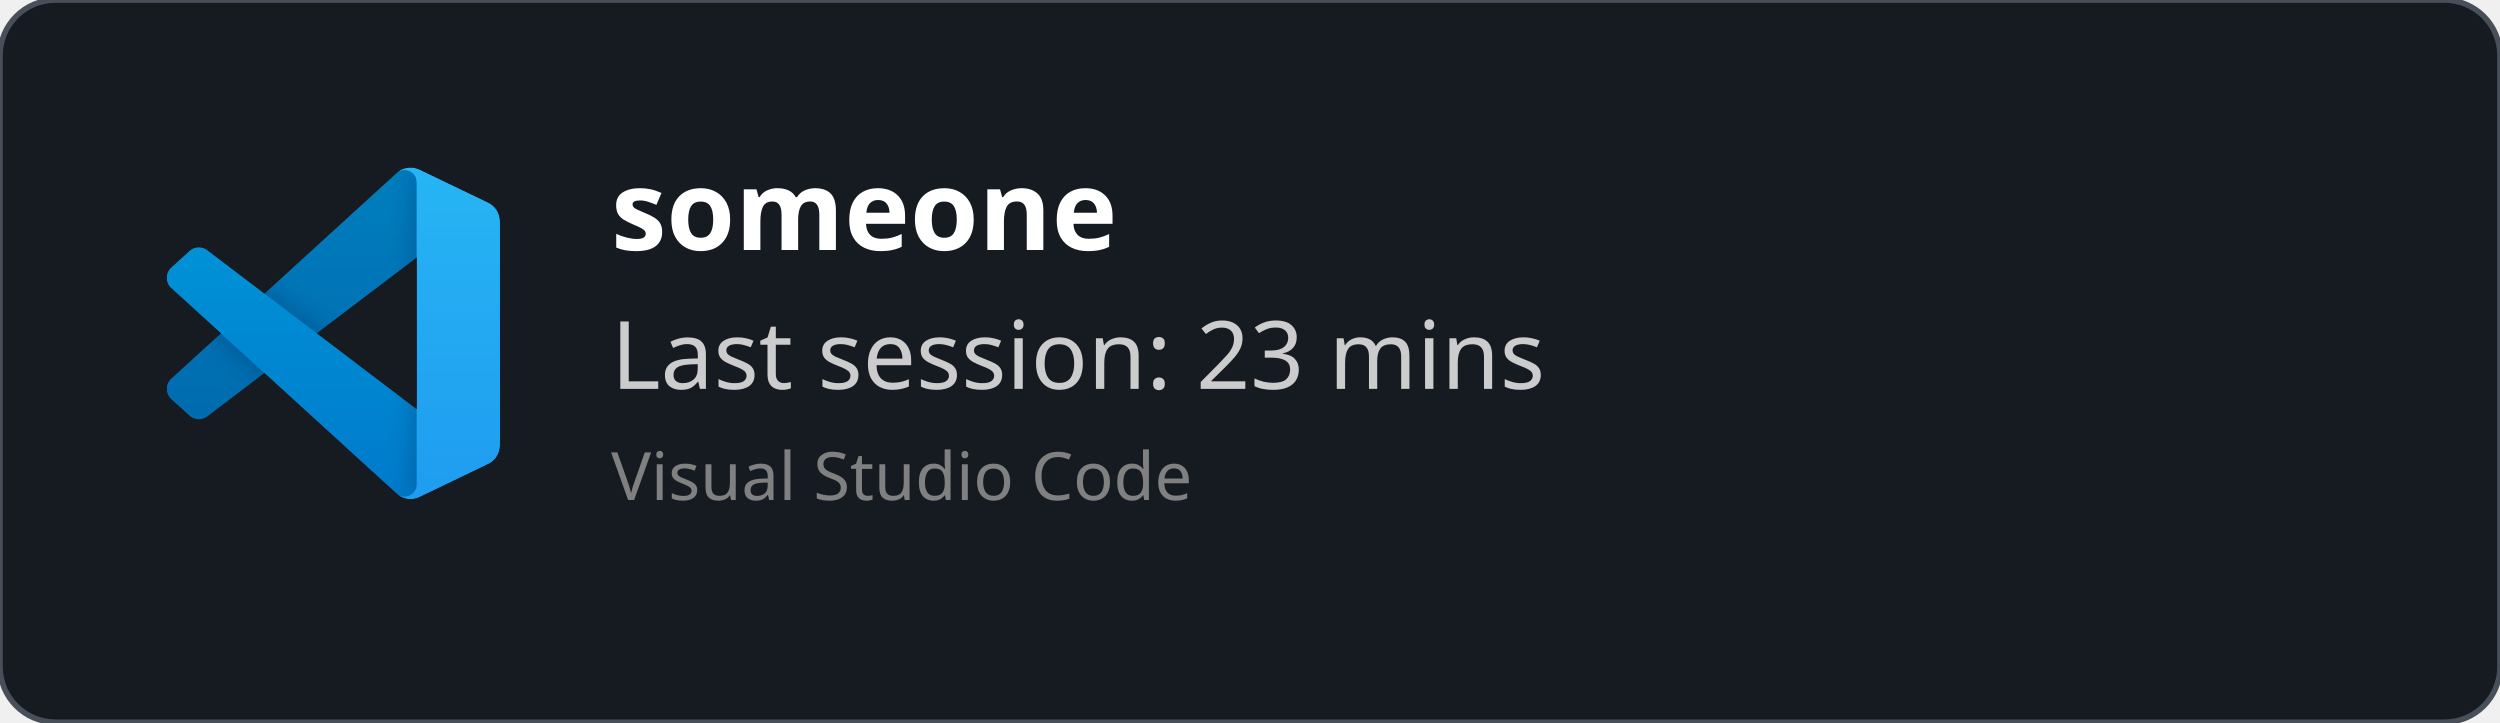
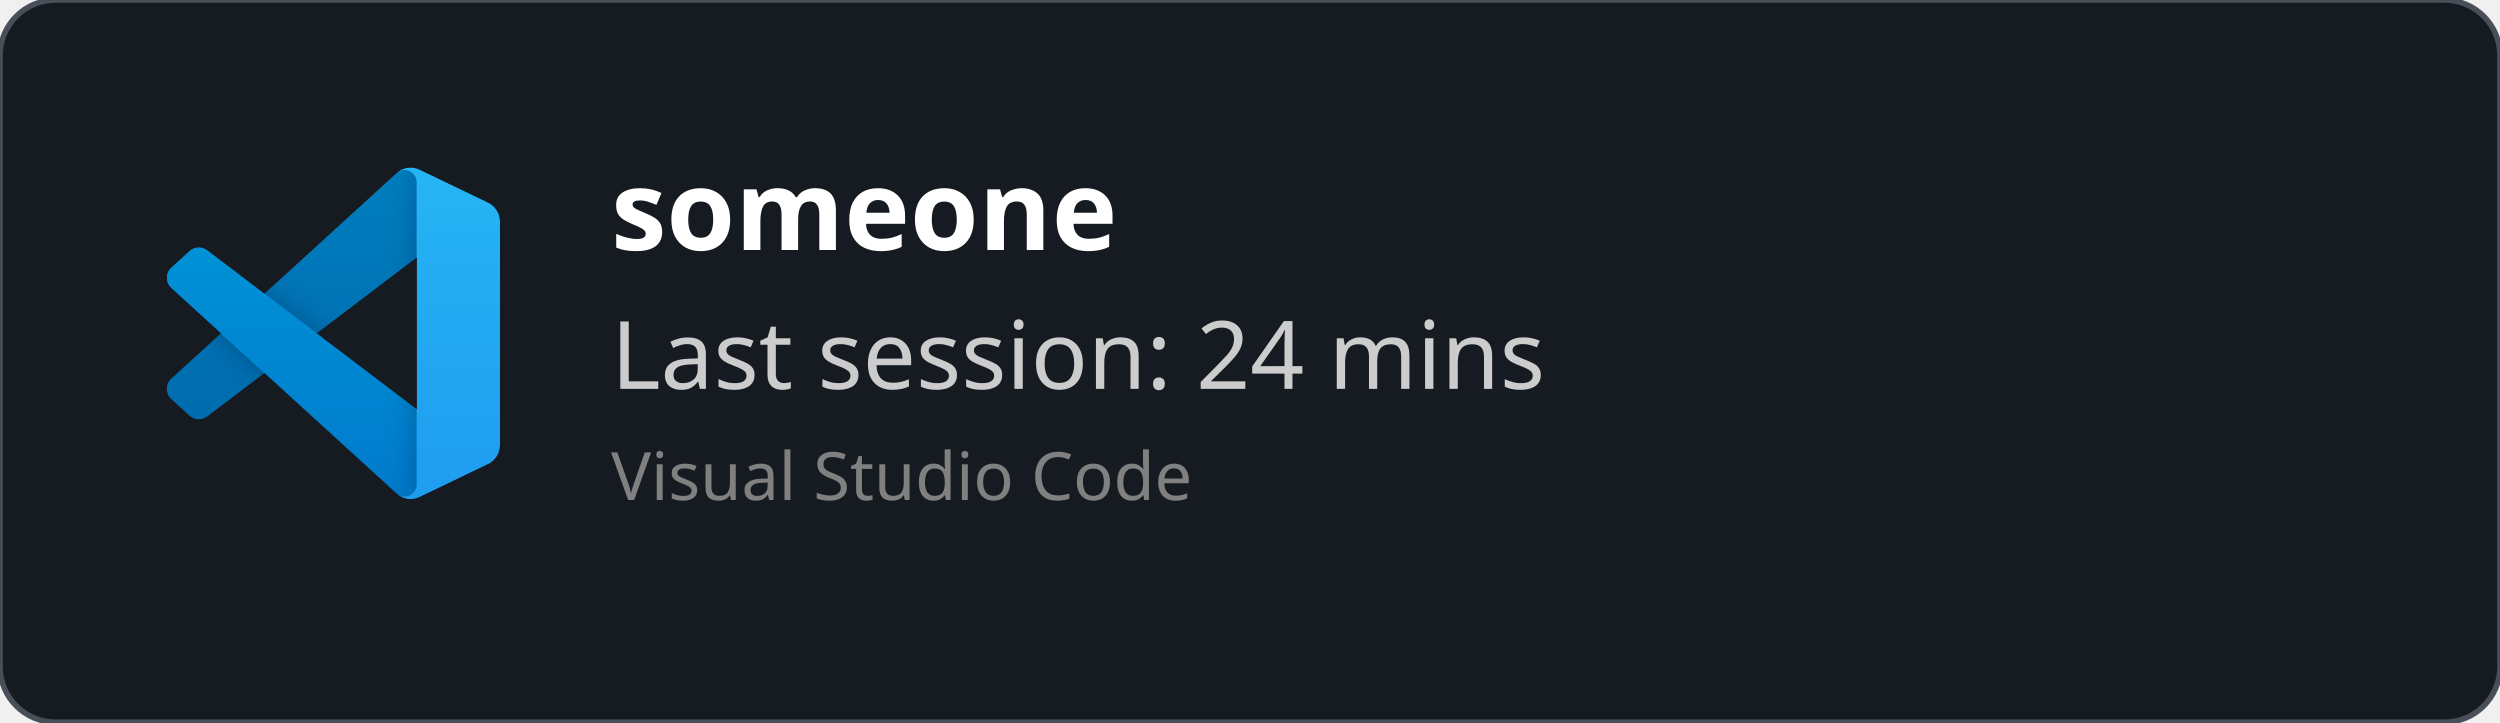
<svg xmlns="http://www.w3.org/2000/svg" width="450" height="130" viewBox="0 0 450 130" fill="none" role="img">
  <style>
    *{
        font-family: 'Segoe UI', Ubuntu, monospace
    }
    </style>
  <defs>
    <clipPath id="horizontalClip" x="20" y="20" width="500" height="200">
      <rect x="90" y="20" width="300" height="50" />
    </clipPath>
  </defs>
  <rect width="450" height="130" fill="rgba(22,27,34)" stroke="#484f58" stroke-width="1" fill-opacity="1" stroke-opacity="1" x="0" y="0" rx="10px" ry="10px">
    </rect>
  <svg width="60" height="60" x="30" y="30" viewBox="0 0 100 100" fill="none" id="vscode">
    <mask id="mask0" mask-type="alpha" maskUnits="userSpaceOnUse" x="0" y="0" width="100" height="100">
      <path fill-rule="evenodd" clip-rule="evenodd" d="M70.912 99.317C72.487 99.931 74.283 99.891 75.873 99.126L96.461 89.22C98.624 88.179 100 85.989 100 83.587V16.413C100 14.011 98.624 11.822 96.461 10.781L75.873 0.874C73.786 -0.13 71.345 0.116 69.513 1.447C69.252 1.637 69.003 1.849 68.769 2.083L29.355 38.041L12.187 25.01C10.589 23.797 8.354 23.896 6.869 25.246L1.363 30.255C-0.453 31.906 -0.455 34.763 1.359 36.417L16.247 50L1.359 63.583C-0.455 65.237 -0.453 68.094 1.363 69.745L6.869 74.754C8.354 76.104 10.589 76.204 12.187 74.99L29.355 61.959L68.769 97.917C69.392 98.541 70.125 99.01 70.912 99.317ZM75.015 27.299L45.109 50L75.015 72.701V27.299Z" fill="white" />
    </mask>
    <g mask="url(#mask0)">
      <path d="M96.461 10.796L75.857 0.876C73.472 -0.273 70.622 0.212 68.75 2.083L1.299 63.583C-0.516 65.237 -0.514 68.094 1.303 69.745L6.813 74.754C8.298 76.104 10.535 76.204 12.134 74.99L93.361 13.37C96.086 11.303 100 13.246 100 16.667V16.427C100 14.027 98.625 11.838 96.461 10.796Z" fill="#0065A9" />
      <g filter="url(#filter0_d)">
        <path d="M96.461 89.204L75.857 99.124C73.472 100.273 70.622 99.788 68.75 97.917L1.299 36.417C-0.516 34.763 -0.514 31.906 1.303 30.255L6.813 25.246C8.298 23.896 10.535 23.796 12.134 25.009L93.361 86.63C96.086 88.697 100 86.754 100 83.333V83.573C100 85.974 98.625 88.162 96.461 89.204Z" fill="#007ACC" />
      </g>
      <g filter="url(#filter1_d)">
        <path d="M75.858 99.126C73.472 100.274 70.622 99.788 68.75 97.917C71.056 100.223 75 98.59 75 95.328V4.672C75 1.41 71.056 -0.223 68.75 2.083C70.622 0.211 73.472 -0.274 75.858 0.874L96.459 10.781C98.623 11.822 100 14.011 100 16.413V83.587C100 85.989 98.623 88.179 96.459 89.22L75.858 99.126Z" fill="#1F9CF0" />
      </g>
      <g style="mix-blend-mode:overlay" opacity="0.25">
        <path fill-rule="evenodd" clip-rule="evenodd" d="M70.851 99.317C72.426 99.931 74.222 99.891 75.812 99.126L96.4 89.22C98.563 88.179 99.939 85.989 99.939 83.587V16.413C99.939 14.011 98.564 11.822 96.4 10.781L75.812 0.874C73.725 -0.13 71.284 0.116 69.453 1.447C69.191 1.637 68.942 1.849 68.708 2.083L29.294 38.041L12.126 25.01C10.528 23.796 8.293 23.896 6.809 25.246L1.302 30.255C-0.513 31.906 -0.515 34.763 1.298 36.417L16.186 50L1.298 63.583C-0.515 65.237 -0.513 68.094 1.302 69.745L6.809 74.754C8.293 76.104 10.528 76.204 12.126 74.99L29.294 61.959L68.708 97.917C69.332 98.54 70.064 99.01 70.851 99.317ZM74.954 27.299L45.048 50L74.954 72.701V27.299Z" fill="url(#paint0_linear)" />
      </g>
    </g>
    <defs>
      <filter id="filter0_d" x="-8.394" y="15.829" width="116.727" height="92.246" filterUnits="userSpaceOnUse" color-interpolation-filters="sRGB">
        <feFlood flood-opacity="0" result="BackgroundImageFix" />
        <feColorMatrix in="SourceAlpha" type="matrix" values="0 0 0 0 0 0 0 0 0 0 0 0 0 0 0 0 0 0 127 0" />
        <feOffset />
        <feGaussianBlur stdDeviation="4.167" />
        <feColorMatrix type="matrix" values="0 0 0 0 0 0 0 0 0 0 0 0 0 0 0 0 0 0 0.25 0" />
        <feBlend mode="overlay" in2="BackgroundImageFix" result="effect1_dropShadow" />
        <feBlend mode="normal" in="SourceGraphic" in2="effect1_dropShadow" result="shape" />
      </filter>
      <filter id="filter1_d" x="60.417" y="-8.076" width="47.917" height="116.151" filterUnits="userSpaceOnUse" color-interpolation-filters="sRGB">
        <feFlood flood-opacity="0" result="BackgroundImageFix" />
        <feColorMatrix in="SourceAlpha" type="matrix" values="0 0 0 0 0 0 0 0 0 0 0 0 0 0 0 0 0 0 127 0" />
        <feOffset />
        <feGaussianBlur stdDeviation="4.167" />
        <feColorMatrix type="matrix" values="0 0 0 0 0 0 0 0 0 0 0 0 0 0 0 0 0 0 0.25 0" />
        <feBlend mode="overlay" in2="BackgroundImageFix" result="effect1_dropShadow" />
        <feBlend mode="normal" in="SourceGraphic" in2="effect1_dropShadow" result="shape" />
      </filter>
      <linearGradient id="paint0_linear" x1="49.939" y1="0.258" x2="49.939" y2="99.742" gradientUnits="userSpaceOnUse">
        <stop stop-color="white" />
        <stop offset="1" stop-color="white" stop-opacity="0" />
      </linearGradient>
    </defs>
  </svg>
  <text x="110" y="45" font-size="20" clip-path="url(#horizontalClip)" font-weight="bold" font-family="Ubuntu" fill="white">
    someone
    </text>
  <text x="110" y="70" font-size="17px" font-family="Ubuntu" fill="#ccc">
-     Last session: 23 mins
+     Last session: 24 mins
    </text>
  <text x="110" y="90" font-size="12px" font-family="Ubuntu" fill="grey">
    Visual Studio Code
    </text>
</svg>
